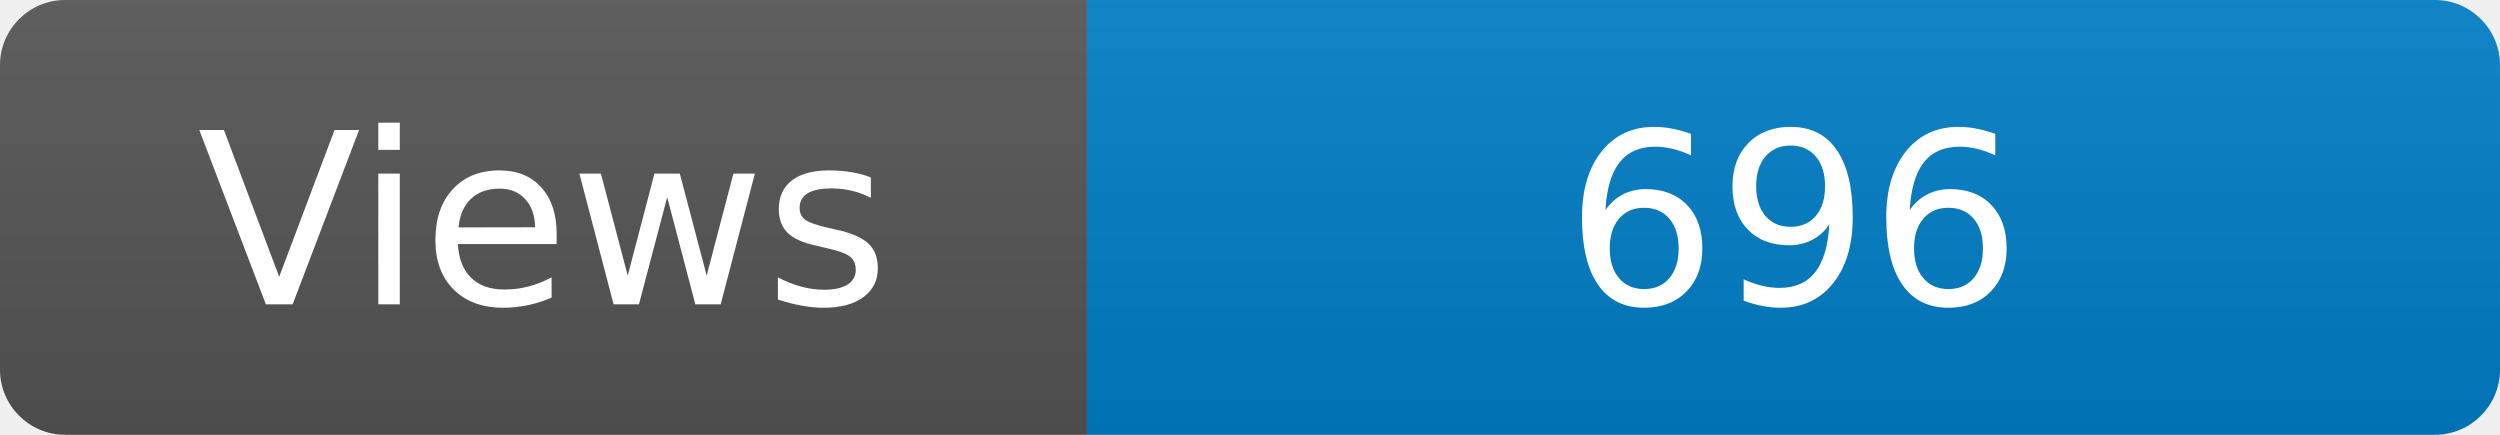
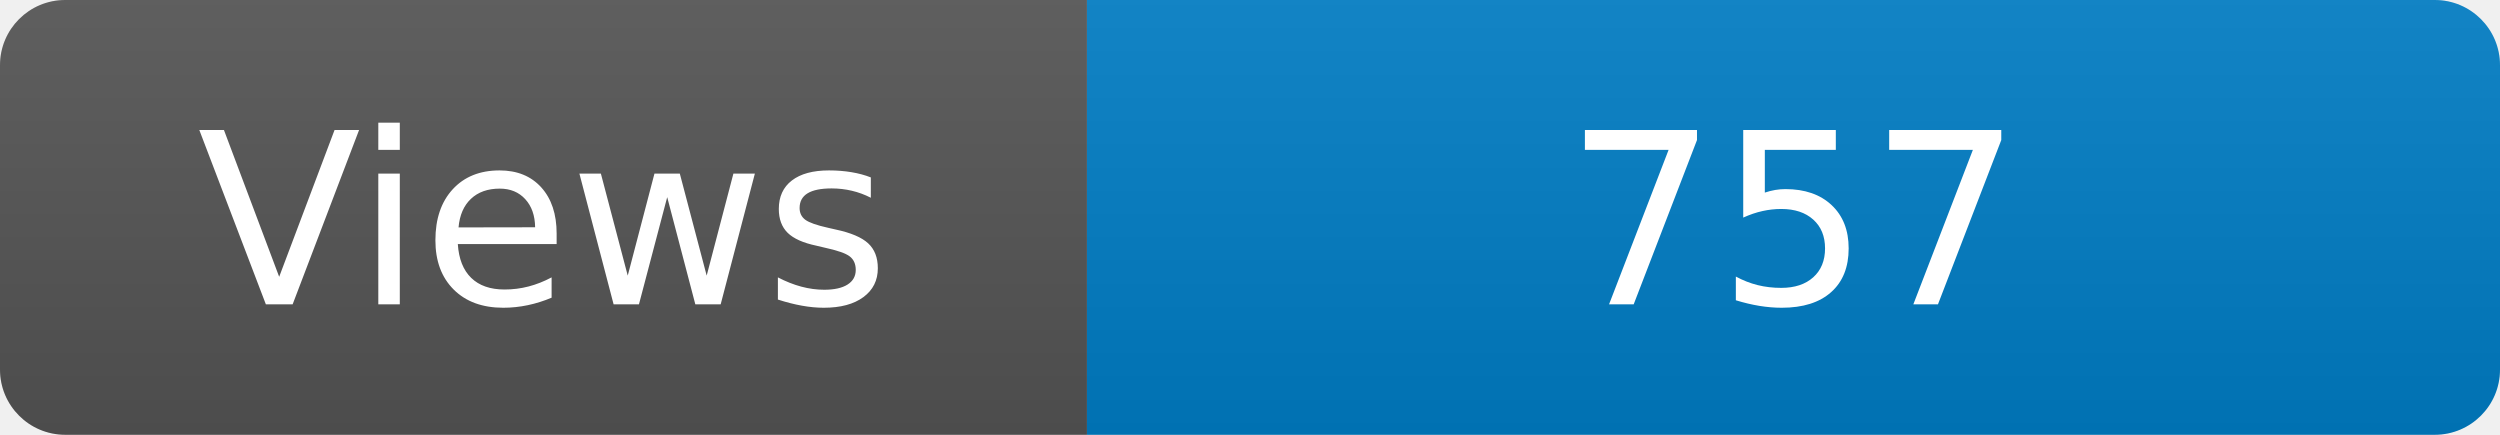
<svg xmlns="http://www.w3.org/2000/svg" width="115" height="20" role="img" aria-label="Maintained?: yes">
  <linearGradient id="s" x2="0" y2="100%">
    <stop offset="0" stop-color="#bbb" stop-opacity=".1" />
    <stop offset="1" stop-opacity=".1" />
  </linearGradient>
  <clipPath id="r">
    <rect width="115" height="20" rx="3" fill="#fff" />
  </clipPath>
  <g clip-path="url(#r)">
    <rect width="50" height="20" fill="#555" />
    <rect x="50" width="160" height="20" fill="#007ec6" />
    <rect width="115" height="20" fill="url(#s)" />
  </g>
  <g fill="#fff" text-anchor="middle" font-family="Verdana,Geneva,DejaVu Sans,sans-serif" font-size="110">
    <text x="250" y="140" transform="scale(.1)" fill="#fff">Views</text>
-     <text x="825" y="140" transform="scale(.1)" fill="#fff">696</text>
+     <text x="825" y="140" transform="scale(.1)" fill="#fff">757</text>
  </g>
</svg>
